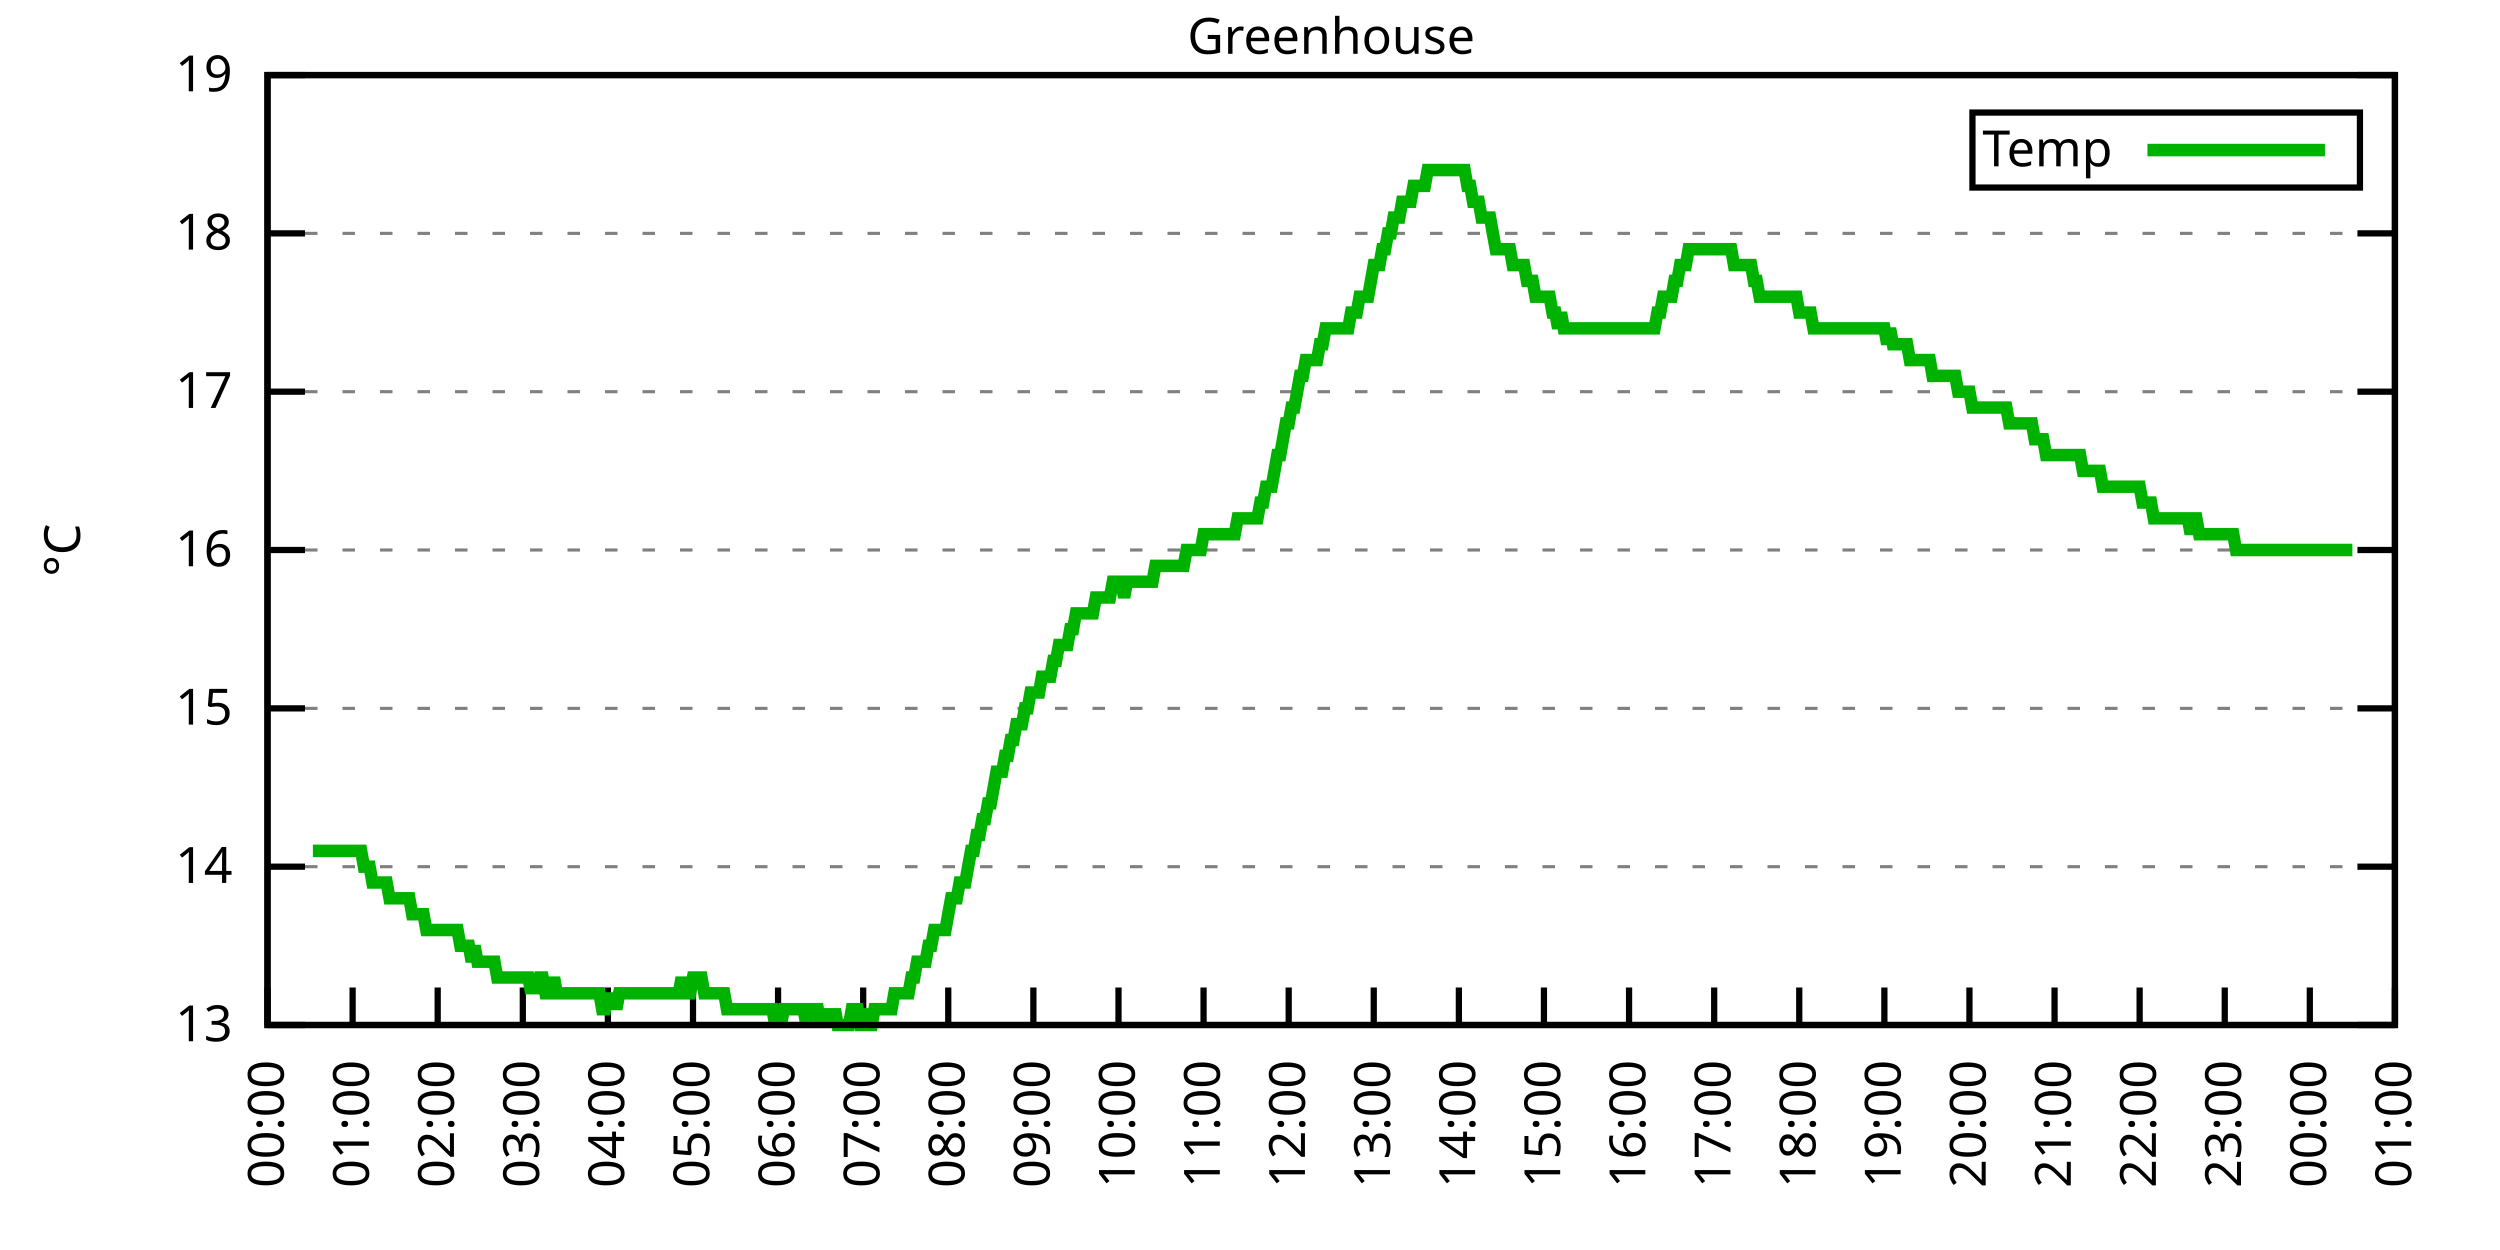
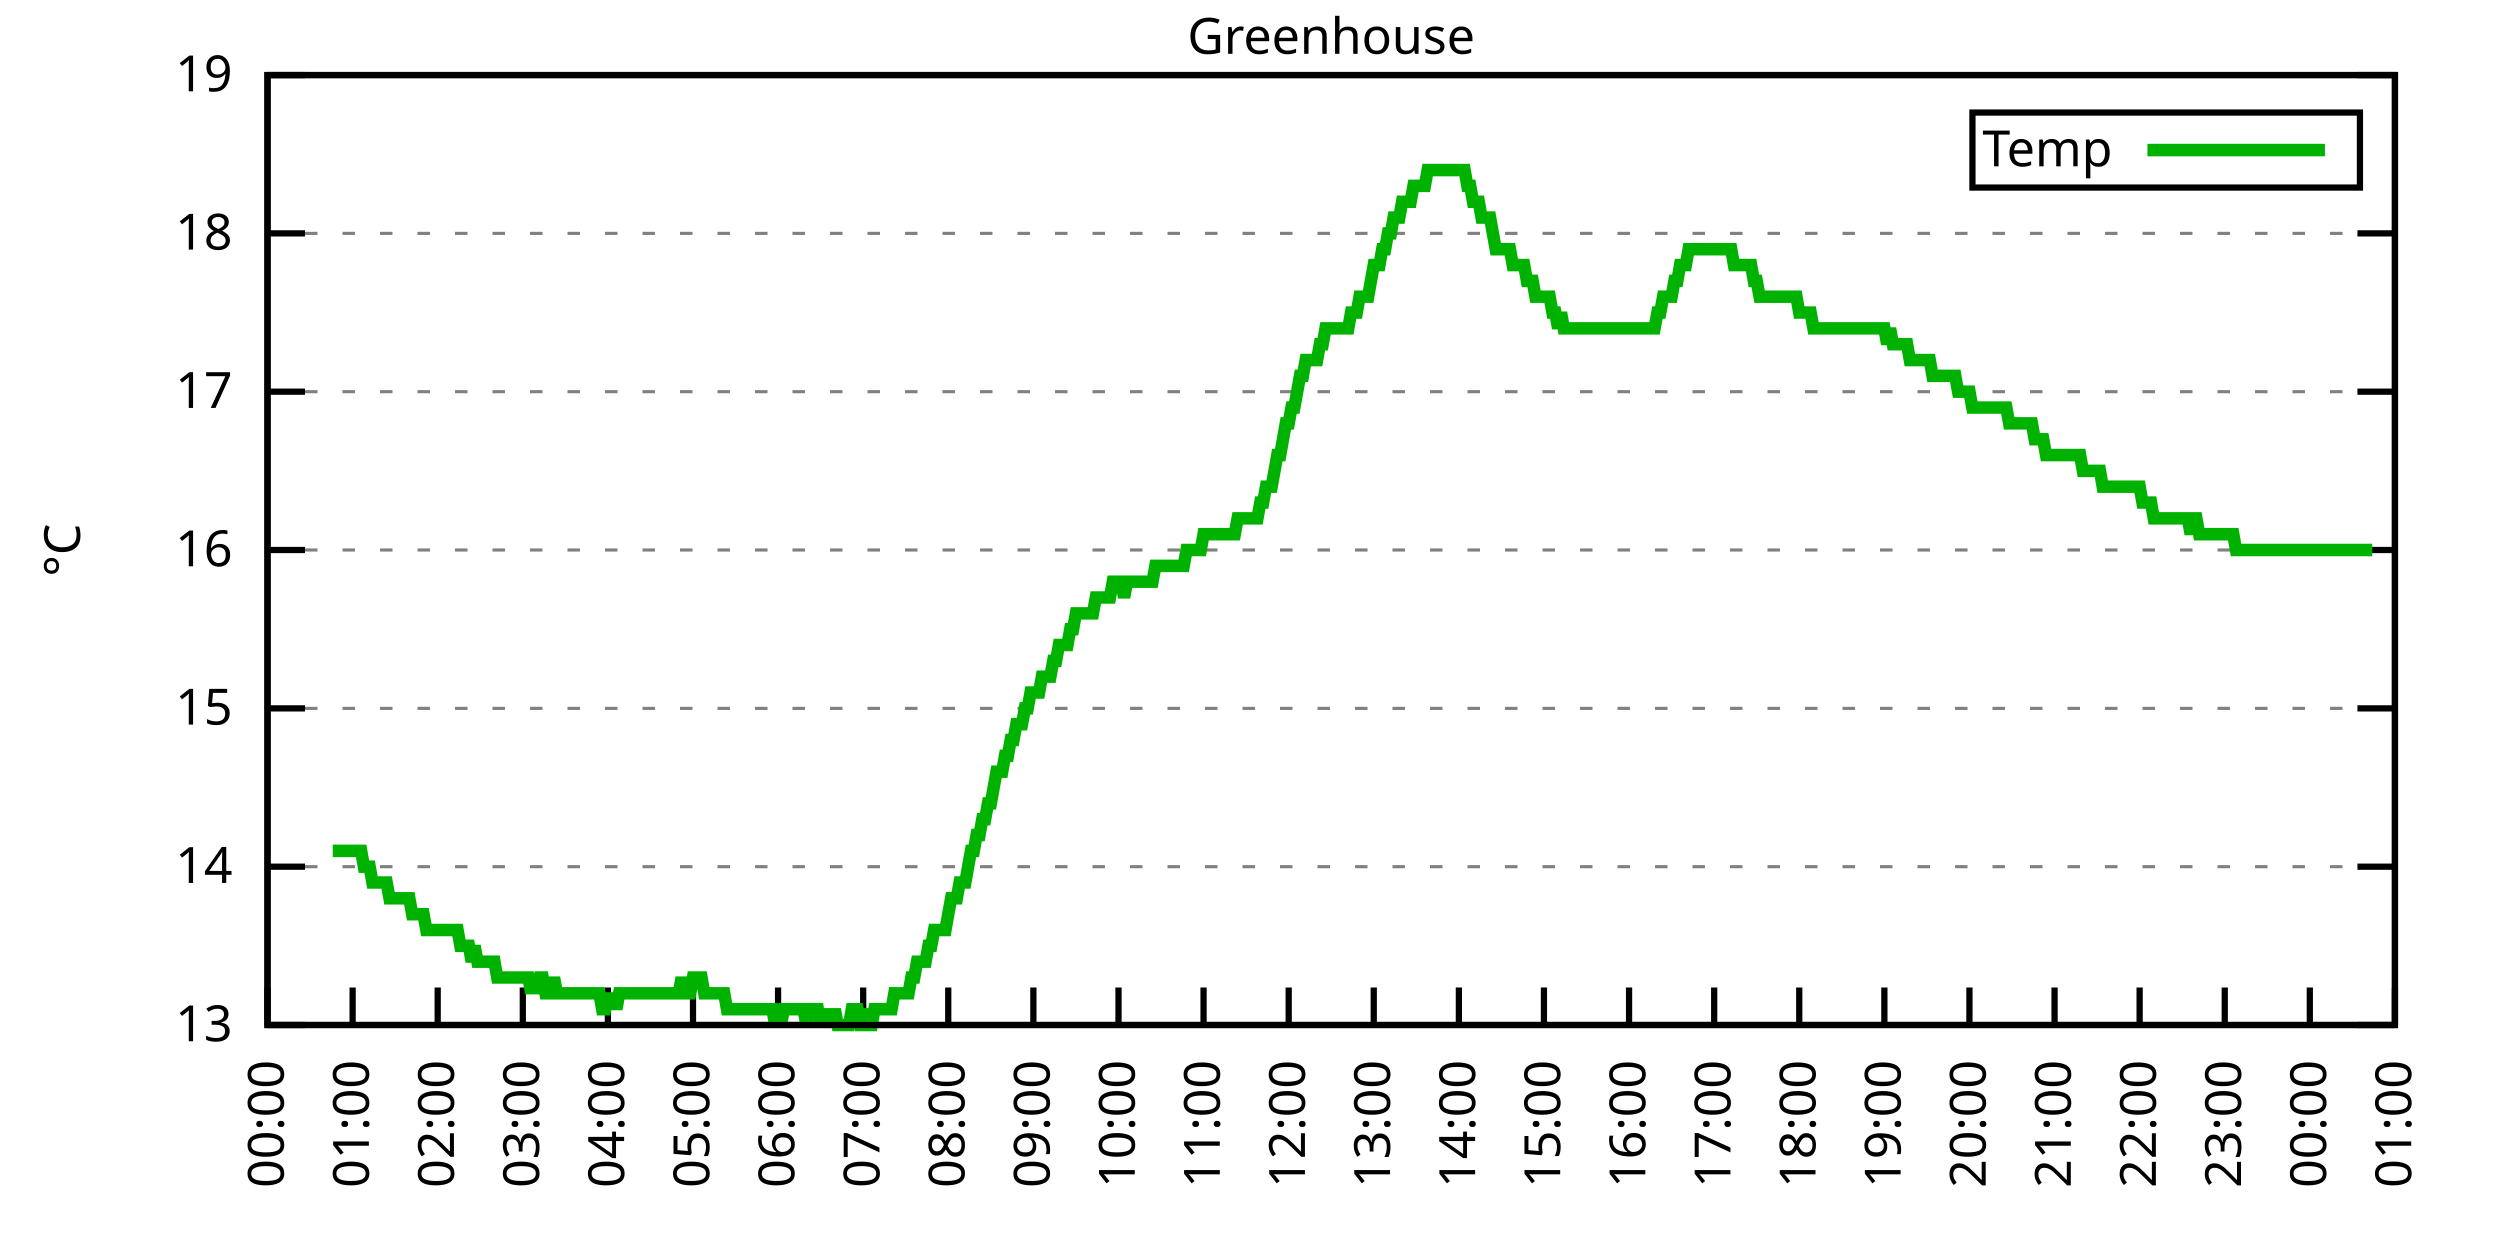
<svg xmlns="http://www.w3.org/2000/svg" xmlns:xlink="http://www.w3.org/1999/xlink" width="400" height="200" viewBox="0 0 400 200">
  <g id="gnuplot_canvas">
    <rect x="0" y="0" width="400" height="200" fill="none" />
    <defs>
      <circle id="gpDot" r="0.5" stroke-width="0.5" stroke="currentColor" />
      <path id="gpPt0" stroke-width="0.333" stroke="currentColor" d="M-1,0 h2 M0,-1 v2" />
      <path id="gpPt1" stroke-width="0.333" stroke="currentColor" d="M-1,-1 L1,1 M1,-1 L-1,1" />
      <path id="gpPt2" stroke-width="0.333" stroke="currentColor" d="M-1,0 L1,0 M0,-1 L0,1 M-1,-1 L1,1 M-1,1 L1,-1" />
      <rect id="gpPt3" stroke-width="0.333" stroke="currentColor" x="-1" y="-1" width="2" height="2" />
      <rect id="gpPt4" stroke-width="0.333" stroke="currentColor" fill="currentColor" x="-1" y="-1" width="2" height="2" />
      <circle id="gpPt5" stroke-width="0.333" stroke="currentColor" cx="0" cy="0" r="1" />
      <use xlink:href="#gpPt5" id="gpPt6" fill="currentColor" stroke="none" />
      <path id="gpPt7" stroke-width="0.333" stroke="currentColor" d="M0,-1.33 L-1.33,0.67 L1.33,0.67 z" />
      <use xlink:href="#gpPt7" id="gpPt8" fill="currentColor" stroke="none" />
      <use xlink:href="#gpPt7" id="gpPt9" stroke="currentColor" transform="rotate(180)" />
      <use xlink:href="#gpPt9" id="gpPt10" fill="currentColor" stroke="none" />
      <use xlink:href="#gpPt3" id="gpPt11" stroke="currentColor" transform="rotate(45)" />
      <use xlink:href="#gpPt11" id="gpPt12" fill="currentColor" stroke="none" />
      <path id="gpPt13" stroke-width="0.333" stroke="currentColor" d="M0,1.330 L1.265,0.411 L0.782,-1.067 L-0.782,-1.076 L-1.265,0.411 z" />
      <use xlink:href="#gpPt13" id="gpPt14" fill="currentColor" stroke="none" />
      <filter id="textbox" filterUnits="objectBoundingBox" x="0" y="0" height="1" width="1">
        <feFlood flood-color="white" flood-opacity="1" result="bgnd" />
        <feComposite in="SourceGraphic" in2="bgnd" operator="atop" />
      </filter>
      <filter id="greybox" filterUnits="objectBoundingBox" x="0" y="0" height="1" width="1">
        <feFlood flood-color="lightgrey" flood-opacity="1" result="grey" />
        <feComposite in="SourceGraphic" in2="grey" operator="atop" />
      </filter>
    </defs>
    <g fill="none" color="white" stroke="currentColor" stroke-width="1.00" stroke-linecap="butt" stroke-linejoin="miter">
</g>
    <g fill="none" color="black" stroke="currentColor" stroke-width="1.00" stroke-linecap="butt" stroke-linejoin="miter">
      <g stroke="none" shape-rendering="crispEdges">
        <polygon fill="rgb(255, 255, 255)" points="42.80,164.00 383.18,164.00 383.18,12.02 42.80,12.02 " />
      </g>
    </g>
    <g fill="none" color="black" stroke="currentColor" stroke-width="1.00" stroke-linecap="butt" stroke-linejoin="miter">
</g>
    <g fill="none" color="black" stroke="black" stroke-width="0.50" stroke-linecap="butt" stroke-linejoin="miter">
</g>
    <g fill="none" color="gray" stroke="currentColor" stroke-width="0.50" stroke-linecap="butt" stroke-linejoin="miter">
      <path stroke="gray" stroke-dasharray="2,4" class="gridline" d="M42.80,164.00 L383.19,164.00  " />
    </g>
    <g fill="none" color="gray" stroke="gray" stroke-width="1.00" stroke-linecap="butt" stroke-linejoin="miter">
</g>
    <g fill="none" color="black" stroke="currentColor" stroke-width="1.00" stroke-linecap="butt" stroke-linejoin="miter">
      <path stroke="black" d="M42.80,164.00 L48.80,164.00 M383.19,164.00 L377.19,164.00  " />
      <g transform="translate(37.20,166.60)" stroke="none" fill="black" font-family="Sans" font-size="8.00" text-anchor="end">
        <text>
          <tspan font-family="Sans"> 13</tspan>
        </text>
      </g>
    </g>
    <g fill="none" color="black" stroke="currentColor" stroke-width="1.00" stroke-linecap="butt" stroke-linejoin="miter">
</g>
    <g fill="none" color="black" stroke="black" stroke-width="0.50" stroke-linecap="butt" stroke-linejoin="miter">
</g>
    <g fill="none" color="gray" stroke="currentColor" stroke-width="0.50" stroke-linecap="butt" stroke-linejoin="miter">
      <path stroke="gray" stroke-dasharray="2,4" class="gridline" d="M42.80,138.67 L383.19,138.67  " />
    </g>
    <g fill="none" color="gray" stroke="gray" stroke-width="1.00" stroke-linecap="butt" stroke-linejoin="miter">
</g>
    <g fill="none" color="black" stroke="currentColor" stroke-width="1.00" stroke-linecap="butt" stroke-linejoin="miter">
      <path stroke="black" d="M42.80,138.67 L48.80,138.67 M383.19,138.67 L377.19,138.67  " />
      <g transform="translate(37.20,141.27)" stroke="none" fill="black" font-family="Sans" font-size="8.00" text-anchor="end">
        <text>
          <tspan font-family="Sans"> 14</tspan>
        </text>
      </g>
    </g>
    <g fill="none" color="black" stroke="currentColor" stroke-width="1.00" stroke-linecap="butt" stroke-linejoin="miter">
</g>
    <g fill="none" color="black" stroke="black" stroke-width="0.50" stroke-linecap="butt" stroke-linejoin="miter">
</g>
    <g fill="none" color="gray" stroke="currentColor" stroke-width="0.50" stroke-linecap="butt" stroke-linejoin="miter">
      <path stroke="gray" stroke-dasharray="2,4" class="gridline" d="M42.80,113.34 L383.19,113.34  " />
    </g>
    <g fill="none" color="gray" stroke="gray" stroke-width="1.00" stroke-linecap="butt" stroke-linejoin="miter">
</g>
    <g fill="none" color="black" stroke="currentColor" stroke-width="1.00" stroke-linecap="butt" stroke-linejoin="miter">
      <path stroke="black" d="M42.80,113.34 L48.80,113.34 M383.19,113.34 L377.19,113.34  " />
      <g transform="translate(37.20,115.94)" stroke="none" fill="black" font-family="Sans" font-size="8.00" text-anchor="end">
        <text>
          <tspan font-family="Sans"> 15</tspan>
        </text>
      </g>
    </g>
    <g fill="none" color="black" stroke="currentColor" stroke-width="1.00" stroke-linecap="butt" stroke-linejoin="miter">
</g>
    <g fill="none" color="black" stroke="black" stroke-width="0.50" stroke-linecap="butt" stroke-linejoin="miter">
</g>
    <g fill="none" color="gray" stroke="currentColor" stroke-width="0.50" stroke-linecap="butt" stroke-linejoin="miter">
      <path stroke="gray" stroke-dasharray="2,4" class="gridline" d="M42.80,88.00 L383.19,88.00  " />
    </g>
    <g fill="none" color="gray" stroke="gray" stroke-width="1.00" stroke-linecap="butt" stroke-linejoin="miter">
</g>
    <g fill="none" color="black" stroke="currentColor" stroke-width="1.00" stroke-linecap="butt" stroke-linejoin="miter">
      <path stroke="black" d="M42.80,88.00 L48.80,88.00 M383.19,88.00 L377.19,88.00  " />
      <g transform="translate(37.20,90.60)" stroke="none" fill="black" font-family="Sans" font-size="8.00" text-anchor="end">
        <text>
          <tspan font-family="Sans"> 16</tspan>
        </text>
      </g>
    </g>
    <g fill="none" color="black" stroke="currentColor" stroke-width="1.00" stroke-linecap="butt" stroke-linejoin="miter">
</g>
    <g fill="none" color="black" stroke="black" stroke-width="0.50" stroke-linecap="butt" stroke-linejoin="miter">
</g>
    <g fill="none" color="gray" stroke="currentColor" stroke-width="0.50" stroke-linecap="butt" stroke-linejoin="miter">
      <path stroke="gray" stroke-dasharray="2,4" class="gridline" d="M42.80,62.67 L383.19,62.67  " />
    </g>
    <g fill="none" color="gray" stroke="gray" stroke-width="1.00" stroke-linecap="butt" stroke-linejoin="miter">
</g>
    <g fill="none" color="black" stroke="currentColor" stroke-width="1.00" stroke-linecap="butt" stroke-linejoin="miter">
      <path stroke="black" d="M42.80,62.67 L48.80,62.67 M383.19,62.67 L377.19,62.67  " />
      <g transform="translate(37.20,65.27)" stroke="none" fill="black" font-family="Sans" font-size="8.00" text-anchor="end">
        <text>
          <tspan font-family="Sans"> 17</tspan>
        </text>
      </g>
    </g>
    <g fill="none" color="black" stroke="currentColor" stroke-width="1.00" stroke-linecap="butt" stroke-linejoin="miter">
</g>
    <g fill="none" color="black" stroke="black" stroke-width="0.50" stroke-linecap="butt" stroke-linejoin="miter">
</g>
    <g fill="none" color="gray" stroke="currentColor" stroke-width="0.50" stroke-linecap="butt" stroke-linejoin="miter">
      <path stroke="gray" stroke-dasharray="2,4" class="gridline" d="M42.80,37.34 L383.19,37.34  " />
    </g>
    <g fill="none" color="gray" stroke="gray" stroke-width="1.00" stroke-linecap="butt" stroke-linejoin="miter">
</g>
    <g fill="none" color="black" stroke="currentColor" stroke-width="1.00" stroke-linecap="butt" stroke-linejoin="miter">
      <path stroke="black" d="M42.80,37.34 L48.80,37.34 M383.19,37.34 L377.19,37.34  " />
      <g transform="translate(37.20,39.94)" stroke="none" fill="black" font-family="Sans" font-size="8.00" text-anchor="end">
        <text>
          <tspan font-family="Sans"> 18</tspan>
        </text>
      </g>
    </g>
    <g fill="none" color="black" stroke="currentColor" stroke-width="1.00" stroke-linecap="butt" stroke-linejoin="miter">
</g>
    <g fill="none" color="black" stroke="black" stroke-width="0.50" stroke-linecap="butt" stroke-linejoin="miter">
</g>
    <g fill="none" color="gray" stroke="currentColor" stroke-width="0.50" stroke-linecap="butt" stroke-linejoin="miter">
      <path stroke="gray" stroke-dasharray="2,4" class="gridline" d="M42.80,12.01 L383.19,12.01  " />
    </g>
    <g fill="none" color="gray" stroke="gray" stroke-width="1.00" stroke-linecap="butt" stroke-linejoin="miter">
</g>
    <g fill="none" color="black" stroke="currentColor" stroke-width="1.00" stroke-linecap="butt" stroke-linejoin="miter">
      <path stroke="black" d="M42.80,12.01 L48.80,12.01 M383.19,12.01 L377.19,12.01  " />
      <g transform="translate(37.20,14.61)" stroke="none" fill="black" font-family="Sans" font-size="8.00" text-anchor="end">
        <text>
          <tspan font-family="Sans"> 19</tspan>
        </text>
      </g>
    </g>
    <g fill="none" color="black" stroke="currentColor" stroke-width="1.00" stroke-linecap="butt" stroke-linejoin="miter">
      <path stroke="black" d="M42.80,164.00 L42.80,158.00  " />
      <g transform="translate(45.40,169.60) rotate(270.00)" stroke="none" fill="black" font-family="Sans" font-size="8.00" text-anchor="end">
        <text>
          <tspan font-family="Sans">00:00</tspan>
        </text>
      </g>
    </g>
    <g fill="none" color="black" stroke="currentColor" stroke-width="1.00" stroke-linecap="butt" stroke-linejoin="miter">
      <path stroke="black" d="M56.42,164.00 L56.42,158.00  " />
      <g transform="translate(59.02,169.60) rotate(270.00)" stroke="none" fill="black" font-family="Sans" font-size="8.00" text-anchor="end">
        <text>
          <tspan font-family="Sans">01:00</tspan>
        </text>
      </g>
    </g>
    <g fill="none" color="black" stroke="currentColor" stroke-width="1.00" stroke-linecap="butt" stroke-linejoin="miter">
      <path stroke="black" d="M70.03,164.00 L70.03,158.00  " />
      <g transform="translate(72.63,169.60) rotate(270.00)" stroke="none" fill="black" font-family="Sans" font-size="8.00" text-anchor="end">
        <text>
          <tspan font-family="Sans">02:00</tspan>
        </text>
      </g>
    </g>
    <g fill="none" color="black" stroke="currentColor" stroke-width="1.00" stroke-linecap="butt" stroke-linejoin="miter">
      <path stroke="black" d="M83.65,164.00 L83.65,158.00  " />
      <g transform="translate(86.25,169.60) rotate(270.00)" stroke="none" fill="black" font-family="Sans" font-size="8.00" text-anchor="end">
        <text>
          <tspan font-family="Sans">03:00</tspan>
        </text>
      </g>
    </g>
    <g fill="none" color="black" stroke="currentColor" stroke-width="1.00" stroke-linecap="butt" stroke-linejoin="miter">
      <path stroke="black" d="M97.26,164.00 L97.26,158.00  " />
      <g transform="translate(99.86,169.60) rotate(270.00)" stroke="none" fill="black" font-family="Sans" font-size="8.00" text-anchor="end">
        <text>
          <tspan font-family="Sans">04:00</tspan>
        </text>
      </g>
    </g>
    <g fill="none" color="black" stroke="currentColor" stroke-width="1.00" stroke-linecap="butt" stroke-linejoin="miter">
      <path stroke="black" d="M110.88,164.00 L110.88,158.00  " />
      <g transform="translate(113.48,169.60) rotate(270.00)" stroke="none" fill="black" font-family="Sans" font-size="8.00" text-anchor="end">
        <text>
          <tspan font-family="Sans">05:00</tspan>
        </text>
      </g>
    </g>
    <g fill="none" color="black" stroke="currentColor" stroke-width="1.00" stroke-linecap="butt" stroke-linejoin="miter">
      <path stroke="black" d="M124.49,164.00 L124.49,158.00  " />
      <g transform="translate(127.09,169.60) rotate(270.00)" stroke="none" fill="black" font-family="Sans" font-size="8.00" text-anchor="end">
        <text>
          <tspan font-family="Sans">06:00</tspan>
        </text>
      </g>
    </g>
    <g fill="none" color="black" stroke="currentColor" stroke-width="1.00" stroke-linecap="butt" stroke-linejoin="miter">
      <path stroke="black" d="M138.11,164.00 L138.11,158.00  " />
      <g transform="translate(140.71,169.60) rotate(270.00)" stroke="none" fill="black" font-family="Sans" font-size="8.00" text-anchor="end">
        <text>
          <tspan font-family="Sans">07:00</tspan>
        </text>
      </g>
    </g>
    <g fill="none" color="black" stroke="currentColor" stroke-width="1.00" stroke-linecap="butt" stroke-linejoin="miter">
      <path stroke="black" d="M151.72,164.00 L151.72,158.00  " />
      <g transform="translate(154.32,169.60) rotate(270.00)" stroke="none" fill="black" font-family="Sans" font-size="8.00" text-anchor="end">
        <text>
          <tspan font-family="Sans">08:00</tspan>
        </text>
      </g>
    </g>
    <g fill="none" color="black" stroke="currentColor" stroke-width="1.00" stroke-linecap="butt" stroke-linejoin="miter">
      <path stroke="black" d="M165.34,164.00 L165.34,158.00  " />
      <g transform="translate(167.94,169.60) rotate(270.00)" stroke="none" fill="black" font-family="Sans" font-size="8.00" text-anchor="end">
        <text>
          <tspan font-family="Sans">09:00</tspan>
        </text>
      </g>
    </g>
    <g fill="none" color="black" stroke="currentColor" stroke-width="1.00" stroke-linecap="butt" stroke-linejoin="miter">
      <path stroke="black" d="M178.96,164.00 L178.96,158.00  " />
      <g transform="translate(181.56,169.60) rotate(270.00)" stroke="none" fill="black" font-family="Sans" font-size="8.00" text-anchor="end">
        <text>
          <tspan font-family="Sans">10:00</tspan>
        </text>
      </g>
    </g>
    <g fill="none" color="black" stroke="currentColor" stroke-width="1.00" stroke-linecap="butt" stroke-linejoin="miter">
      <path stroke="black" d="M192.57,164.00 L192.57,158.00  " />
      <g transform="translate(195.17,169.60) rotate(270.00)" stroke="none" fill="black" font-family="Sans" font-size="8.00" text-anchor="end">
        <text>
          <tspan font-family="Sans">11:00</tspan>
        </text>
      </g>
    </g>
    <g fill="none" color="black" stroke="currentColor" stroke-width="1.00" stroke-linecap="butt" stroke-linejoin="miter">
      <path stroke="black" d="M206.19,164.00 L206.19,158.00  " />
      <g transform="translate(208.79,169.60) rotate(270.00)" stroke="none" fill="black" font-family="Sans" font-size="8.00" text-anchor="end">
        <text>
          <tspan font-family="Sans">12:00</tspan>
        </text>
      </g>
    </g>
    <g fill="none" color="black" stroke="currentColor" stroke-width="1.00" stroke-linecap="butt" stroke-linejoin="miter">
      <path stroke="black" d="M219.80,164.00 L219.80,158.00  " />
      <g transform="translate(222.40,169.60) rotate(270.00)" stroke="none" fill="black" font-family="Sans" font-size="8.00" text-anchor="end">
        <text>
          <tspan font-family="Sans">13:00</tspan>
        </text>
      </g>
    </g>
    <g fill="none" color="black" stroke="currentColor" stroke-width="1.00" stroke-linecap="butt" stroke-linejoin="miter">
      <path stroke="black" d="M233.42,164.00 L233.42,158.00  " />
      <g transform="translate(236.02,169.60) rotate(270.00)" stroke="none" fill="black" font-family="Sans" font-size="8.00" text-anchor="end">
        <text>
          <tspan font-family="Sans">14:00</tspan>
        </text>
      </g>
    </g>
    <g fill="none" color="black" stroke="currentColor" stroke-width="1.00" stroke-linecap="butt" stroke-linejoin="miter">
      <path stroke="black" d="M247.03,164.00 L247.03,158.00  " />
      <g transform="translate(249.63,169.60) rotate(270.00)" stroke="none" fill="black" font-family="Sans" font-size="8.00" text-anchor="end">
        <text>
          <tspan font-family="Sans">15:00</tspan>
        </text>
      </g>
    </g>
    <g fill="none" color="black" stroke="currentColor" stroke-width="1.00" stroke-linecap="butt" stroke-linejoin="miter">
      <path stroke="black" d="M260.65,164.00 L260.65,158.00  " />
      <g transform="translate(263.25,169.60) rotate(270.00)" stroke="none" fill="black" font-family="Sans" font-size="8.00" text-anchor="end">
        <text>
          <tspan font-family="Sans">16:00</tspan>
        </text>
      </g>
    </g>
    <g fill="none" color="black" stroke="currentColor" stroke-width="1.00" stroke-linecap="butt" stroke-linejoin="miter">
      <path stroke="black" d="M274.27,164.00 L274.27,158.00  " />
      <g transform="translate(276.87,169.60) rotate(270.00)" stroke="none" fill="black" font-family="Sans" font-size="8.00" text-anchor="end">
        <text>
          <tspan font-family="Sans">17:00</tspan>
        </text>
      </g>
    </g>
    <g fill="none" color="black" stroke="currentColor" stroke-width="1.00" stroke-linecap="butt" stroke-linejoin="miter">
      <path stroke="black" d="M287.88,164.00 L287.88,158.00  " />
      <g transform="translate(290.48,169.60) rotate(270.00)" stroke="none" fill="black" font-family="Sans" font-size="8.00" text-anchor="end">
        <text>
          <tspan font-family="Sans">18:00</tspan>
        </text>
      </g>
    </g>
    <g fill="none" color="black" stroke="currentColor" stroke-width="1.00" stroke-linecap="butt" stroke-linejoin="miter">
      <path stroke="black" d="M301.50,164.00 L301.50,158.00  " />
      <g transform="translate(304.10,169.60) rotate(270.00)" stroke="none" fill="black" font-family="Sans" font-size="8.00" text-anchor="end">
        <text>
          <tspan font-family="Sans">19:00</tspan>
        </text>
      </g>
    </g>
    <g fill="none" color="black" stroke="currentColor" stroke-width="1.00" stroke-linecap="butt" stroke-linejoin="miter">
      <path stroke="black" d="M315.11,164.00 L315.11,158.00  " />
      <g transform="translate(317.71,169.60) rotate(270.00)" stroke="none" fill="black" font-family="Sans" font-size="8.00" text-anchor="end">
        <text>
          <tspan font-family="Sans">20:00</tspan>
        </text>
      </g>
    </g>
    <g fill="none" color="black" stroke="currentColor" stroke-width="1.00" stroke-linecap="butt" stroke-linejoin="miter">
      <path stroke="black" d="M328.73,164.00 L328.73,158.00  " />
      <g transform="translate(331.33,169.60) rotate(270.00)" stroke="none" fill="black" font-family="Sans" font-size="8.00" text-anchor="end">
        <text>
          <tspan font-family="Sans">21:00</tspan>
        </text>
      </g>
    </g>
    <g fill="none" color="black" stroke="currentColor" stroke-width="1.00" stroke-linecap="butt" stroke-linejoin="miter">
      <path stroke="black" d="M342.34,164.00 L342.34,158.00  " />
      <g transform="translate(344.94,169.60) rotate(270.00)" stroke="none" fill="black" font-family="Sans" font-size="8.00" text-anchor="end">
        <text>
          <tspan font-family="Sans">22:00</tspan>
        </text>
      </g>
    </g>
    <g fill="none" color="black" stroke="currentColor" stroke-width="1.00" stroke-linecap="butt" stroke-linejoin="miter">
      <path stroke="black" d="M355.96,164.00 L355.96,158.00  " />
      <g transform="translate(358.56,169.60) rotate(270.00)" stroke="none" fill="black" font-family="Sans" font-size="8.00" text-anchor="end">
        <text>
          <tspan font-family="Sans">23:00</tspan>
        </text>
      </g>
    </g>
    <g fill="none" color="black" stroke="currentColor" stroke-width="1.00" stroke-linecap="butt" stroke-linejoin="miter">
      <path stroke="black" d="M369.57,164.00 L369.57,158.00  " />
      <g transform="translate(372.17,169.60) rotate(270.00)" stroke="none" fill="black" font-family="Sans" font-size="8.00" text-anchor="end">
        <text>
          <tspan font-family="Sans">00:00</tspan>
        </text>
      </g>
    </g>
    <g fill="none" color="black" stroke="currentColor" stroke-width="1.00" stroke-linecap="butt" stroke-linejoin="miter">
      <path stroke="black" d="M383.19,164.00 L383.19,158.00  " />
      <g transform="translate(385.79,169.60) rotate(270.00)" stroke="none" fill="black" font-family="Sans" font-size="8.00" text-anchor="end">
        <text>
          <tspan font-family="Sans">01:00</tspan>
        </text>
      </g>
    </g>
    <g fill="none" color="black" stroke="currentColor" stroke-width="1.00" stroke-linecap="butt" stroke-linejoin="miter">
</g>
    <g fill="none" color="black" stroke="currentColor" stroke-width="1.00" stroke-linecap="butt" stroke-linejoin="miter">
      <path stroke="black" d="M42.80,12.01 L42.80,164.00 L383.19,164.00 L383.19,12.01 L42.80,12.01 Z  " />
    </g>
    <g fill="none" color="black" stroke="currentColor" stroke-width="1.00" stroke-linecap="butt" stroke-linejoin="miter">
</g>
    <g fill="none" color="black" stroke="currentColor" stroke-width="1.00" stroke-linecap="butt" stroke-linejoin="miter">
      <path stroke="black" d="M315.59,30.01 L315.59,18.01 L377.59,18.01 L377.59,30.01 L315.59,30.01 Z  " />
    </g>
    <g id="Greenhouse_plot_1">
      <g fill="none" color="white" stroke="black" stroke-width="2.00" stroke-linecap="butt" stroke-linejoin="miter">
</g>
      <g fill="none" color="black" stroke="currentColor" stroke-width="2.00" stroke-linecap="butt" stroke-linejoin="miter">
        <g transform="translate(337.99,26.61)" stroke="none" fill="black" font-family="Sans" font-size="8.00" text-anchor="end">
          <text>
            <tspan font-family="Sans">Temp</tspan>
          </text>
        </g>
      </g>
      <g fill="none" color="black" stroke="currentColor" stroke-width="2.00" stroke-linecap="butt" stroke-linejoin="miter">
-         <path stroke="rgb(  0, 178,   0)" d="M343.59,24.01 L371.99,24.01 M50.06,136.14 L50.52,136.14 L50.97,136.14 L51.42,136.14 L51.88,136.14 L52.33,136.14   L52.78,136.14 L53.24,136.14 L53.69,136.14 L54.15,136.14 L54.60,136.14 L55.05,136.14 L55.51,136.14 L55.96,136.14   L56.42,136.14 L56.87,136.14 L57.32,136.14 L57.78,136.14 L58.23,138.67 L58.68,138.67 L59.14,138.67 L59.59,141.20   L60.05,141.20 L60.50,141.20 L60.95,141.20 L61.41,141.20 L61.86,141.20 L62.32,143.73 L62.77,143.73 L63.22,143.73   L63.68,143.73 L64.13,143.73 L64.58,143.73 L65.04,143.73 L65.49,143.73 L65.95,146.27 L66.40,146.27 L66.85,146.27   L67.31,146.27 L67.76,146.27 L68.22,148.80 L68.67,148.80 L69.12,148.80 L69.58,148.80 L70.03,148.80 L70.49,148.80   L70.94,148.80 L71.39,148.80 L71.85,148.80 L72.30,148.80 L72.75,148.80 L73.21,148.80 L73.66,151.33 L74.12,151.33   L74.57,151.33 L75.02,151.33 L75.48,153.87 L75.93,151.33 L76.39,153.87 L76.84,153.87 L77.29,153.87 L77.75,153.87   L78.20,153.87 L78.65,153.87 L79.11,153.87 L79.56,156.40 L80.02,156.40 L80.47,156.40 L80.92,156.40 L81.38,156.40   L81.83,156.40 L82.29,156.40 L82.74,156.40 L83.19,156.40 L83.65,156.40 L84.10,156.40 L84.55,156.40 L85.01,158.93   L85.46,156.40 L85.92,158.93 L86.37,156.40 L86.82,156.40 L87.28,158.93 L87.73,158.93 L88.19,158.93 L88.64,156.40   L89.09,158.93 L89.55,158.93 L90.00,158.93 L90.45,158.93 L90.91,158.93 L91.36,158.93 L91.82,158.93 L92.27,158.93   L92.72,158.93 L93.18,158.93 L93.63,158.93 L94.09,158.93 L94.54,158.93 L94.99,158.93 L95.45,158.93 L95.90,158.93   L96.35,161.47 L96.81,161.47 L97.26,158.93 L97.72,161.47 L98.17,158.93 L98.62,161.47 L99.08,158.93 L99.53,158.93   L99.99,158.93 L100.44,158.93 L100.89,158.93 L101.35,158.93 L101.80,158.93 L102.25,158.93 L102.71,158.93 L103.16,158.93   L103.62,158.93 L104.07,158.93 L104.52,158.93 L104.98,158.93 L105.43,158.93 L105.89,158.93 L106.34,158.93 L106.79,158.93   L107.25,158.93 L107.70,158.93 L108.15,158.93 L108.61,158.93 L109.06,156.40 L109.52,158.93 L109.97,158.93 L110.42,158.93   L110.88,156.40 L111.33,156.40 L111.79,156.40 L112.24,156.40 L112.69,158.93 L113.15,158.93 L113.60,158.93 L114.05,158.93   L114.51,158.93 L114.96,158.93 L115.42,158.93 L115.87,158.93 L116.32,161.47 L116.78,161.47 L117.23,161.47 L117.69,161.47   L118.14,161.47 L118.59,161.47 L119.05,161.47 L119.50,161.47 L119.96,161.47 L120.41,161.47 L120.86,161.47 L121.32,161.47   L121.77,161.47 L122.22,161.47 L122.68,161.47 L123.13,161.47 L123.59,161.47 L124.04,164.00 L124.49,161.47 L124.95,164.00   L125.40,161.47 L125.86,161.47 L126.31,161.47 L126.76,161.47 L127.22,161.47 L127.67,161.47 L128.12,161.47 L128.58,161.47   L129.03,164.00 L129.49,161.47 L129.94,161.47 L130.39,161.47 L130.85,161.47 L131.30,164.00 L131.76,161.47 L132.21,164.00   L132.66,161.47 L133.12,164.00 L133.57,161.47 L134.02,164.00 L134.48,164.00 L134.93,164.00 L135.39,164.00 L135.84,164.00   L136.29,161.47 L136.75,161.47 L137.20,161.47 L137.66,164.00 L138.11,164.00 L138.56,161.47 L139.02,164.00 L139.47,164.00   L139.92,161.47 L140.38,161.47 L140.83,161.47 L141.29,161.47 L141.74,161.47 L142.19,161.47 L142.65,161.47 L143.10,158.93   L143.56,158.93 L144.01,158.93 L144.46,158.93 L144.92,158.93 L145.37,158.93 L145.82,156.40 L146.28,156.40 L146.73,153.87   L147.19,153.87 L147.64,153.87 L148.09,153.87 L148.55,151.33 L149.00,151.33 L149.46,148.80 L149.91,148.80 L150.36,148.80   L150.82,148.80 L151.27,148.80 L151.72,146.27 L152.18,143.73 L152.63,143.73 L153.09,143.73 L153.54,141.20 L153.99,141.20   L154.45,141.20 L154.90,138.67 L155.36,136.14 L155.81,136.14 L156.26,133.60 L156.72,133.60 L157.17,131.07 L157.62,131.07   L158.08,128.54 L158.53,128.54 L158.99,126.00 L159.44,123.47 L159.89,123.47 L160.35,123.47 L160.80,120.94 L161.26,120.94   L161.71,118.40 L162.16,118.40 L162.62,115.87 L163.07,115.87 L163.52,115.87 L163.98,113.34 L164.43,113.34 L164.89,110.80   L165.34,110.80 L165.79,110.80 L166.25,110.80 L166.70,108.27 L167.16,108.27 L167.61,108.27 L168.06,108.27 L168.52,105.74   L168.97,105.74 L169.43,103.20 L169.88,103.20 L170.33,103.20 L170.79,103.20 L171.24,100.67 L171.69,100.67 L172.15,98.14   L172.60,98.14 L173.06,98.14 L173.51,98.14 L173.96,98.14 L174.42,98.14 L174.87,98.14 L175.33,95.60 L175.78,95.60   L176.23,95.60 L176.69,95.60 L177.14,95.60 L177.59,95.60 L178.05,93.07 L178.50,93.07 L178.96,93.07 L179.41,93.07   L179.86,95.60 L180.32,93.07 L180.77,93.07 L181.23,93.07 L181.68,93.07 L182.13,93.07 L182.59,93.07 L183.04,93.07   L183.49,93.07 L183.95,93.07 L184.40,93.07 L184.86,90.54 L185.31,90.54 L185.76,90.54 L186.22,90.54 L186.67,90.54   L187.13,90.54 L187.58,90.54 L188.03,90.54 L188.49,90.54 L188.94,90.54 L189.39,90.54 L189.85,88.00 L190.30,88.00   L190.76,88.00 L191.21,88.00 L191.66,88.00 L192.12,88.00 L192.57,85.47 L193.03,85.47 L193.48,85.47 L193.93,85.47   L194.39,85.47 L194.84,85.47 L195.29,85.47 L195.75,85.47 L196.20,85.47 L196.66,85.47 L197.11,85.47 L197.56,85.47   L198.02,82.94 L198.47,82.94 L198.93,82.94 L199.38,82.94 L199.83,82.94 L200.29,82.94 L200.74,82.94 L201.19,82.94   L201.65,80.41 L202.10,80.41 L202.56,77.87 L203.01,77.87 L203.46,77.87 L203.92,75.34 L204.37,72.81 L204.83,72.81   L205.28,70.27 L205.73,67.74 L206.19,67.74 L206.64,65.21 L207.09,65.21 L207.55,62.67 L208.00,60.14 L208.46,60.14   L208.91,57.61 L209.36,57.61 L209.82,57.61 L210.27,57.61 L210.73,57.61 L211.18,55.07 L211.63,55.07 L212.09,52.54   L212.54,52.54 L213.00,52.54 L213.45,52.54 L213.90,52.54 L214.36,52.54 L214.81,52.54 L215.26,52.54 L215.72,52.54   L216.17,50.01 L216.63,50.01 L217.08,50.01 L217.53,47.47 L217.99,47.47 L218.44,47.47 L218.90,47.47 L219.35,44.94   L219.80,42.41 L220.26,42.41 L220.71,42.41 L221.16,39.87 L221.62,39.87 L222.07,37.34 L222.53,37.34 L222.98,34.81   L223.43,34.81 L223.89,34.81 L224.34,32.28 L224.80,32.28 L225.25,32.28 L225.70,32.28 L226.16,29.74 L226.61,29.74   L227.06,29.74 L227.52,29.74 L227.97,29.74 L228.43,27.21 L228.88,27.21 L229.33,27.21 L229.79,27.21 L230.24,27.21   L230.70,27.21 L231.15,27.21 L231.60,27.21 L232.06,27.21 L232.51,27.21 L232.96,27.21 L233.42,27.21 L233.87,27.21   L234.33,27.21 L234.78,29.74 L235.23,29.74 L235.69,32.28 L236.14,32.28 L236.60,32.28 L237.05,34.81 L237.50,34.81   L237.96,34.81 L238.41,34.81 L238.86,37.34 L239.32,39.87 L239.77,39.87 L240.23,39.87 L240.68,39.87 L241.13,39.87   L241.59,39.87 L242.04,42.41 L242.50,42.41 L242.95,42.41 L243.40,42.41 L243.86,42.41 L244.31,44.94 L244.76,44.94   L245.22,44.94 L245.67,47.47 L246.13,47.47 L246.58,47.47 L247.03,47.47 L247.49,47.47 L247.94,47.47 L248.40,50.01   L248.85,50.01 L249.30,52.54 L249.76,50.01 L250.21,52.54 L250.66,52.54 L251.12,52.54 L251.57,52.54 L252.03,52.54   L252.48,52.54 L252.93,52.54 L253.39,52.54 L253.84,52.54 L254.30,52.54 L254.75,52.54 L255.20,52.54 L255.66,52.54   L256.11,52.54 L256.56,52.54 L257.02,52.54 L257.47,52.54 L257.93,52.54 L258.38,52.54 L258.83,52.54 L259.29,52.54   L259.74,52.54 L260.20,52.54 L260.65,52.54 L261.10,52.54 L261.56,52.54 L262.01,52.54 L262.47,52.54 L262.92,52.54   L263.37,52.54 L263.83,52.54 L264.28,52.54 L264.73,52.54 L265.19,50.01 L265.64,50.01 L266.10,47.47 L266.55,47.47   L267.00,47.47 L267.46,47.47 L267.91,44.94 L268.37,44.94 L268.82,42.41 L269.27,42.41 L269.73,42.41 L270.18,39.87   L270.63,39.87 L271.09,39.87 L271.54,39.87 L272.00,39.87 L272.45,39.87 L272.90,39.87 L273.36,39.87 L273.81,39.87   L274.27,39.87 L274.72,39.87 L275.17,39.87 L275.63,39.87 L276.08,39.87 L276.53,39.87 L276.99,39.87 L277.44,42.41   L277.90,42.41 L278.35,42.41 L278.80,42.41 L279.26,42.41 L279.71,42.41 L280.17,42.41 L280.62,44.94 L281.07,44.94   L281.53,47.47 L281.98,47.47 L282.43,47.47 L282.89,47.47 L283.34,47.47 L283.80,47.47 L284.25,47.47 L284.70,47.47   L285.16,47.47 L285.61,47.47 L286.07,47.47 L286.52,47.47 L286.97,47.47 L287.43,47.47 L287.88,50.01 L288.33,50.01   L288.79,50.01 L289.24,50.01 L289.70,50.01 L290.15,52.54 L290.60,52.54 L291.06,52.54 L291.51,52.54 L291.97,52.54   L292.42,52.54 L292.87,52.54 L293.33,52.54 L293.78,52.54 L294.23,52.54 L294.69,52.54 L295.14,52.54 L295.60,52.54   L296.05,52.54 L296.50,52.54 L296.96,52.54 L297.41,52.54 L297.87,52.54 L298.32,52.54 L298.77,52.54 L299.23,52.54   L299.68,52.54 L300.13,52.54 L300.59,52.54 L301.04,52.54 L301.50,52.54 L301.95,55.07 L302.40,52.54 L302.86,55.07   L303.31,55.07 L303.77,55.07 L304.22,55.07 L304.67,55.07 L305.13,55.07 L305.58,57.61 L306.03,57.61 L306.49,57.61   L306.94,57.61 L307.40,57.61 L307.85,57.61 L308.30,57.61 L308.76,57.61 L309.21,60.14 L309.67,60.14 L310.12,60.14   L310.57,60.14 L311.03,60.14 L311.48,60.14 L311.94,60.14 L312.39,60.14 L312.84,60.14 L313.30,62.67 L313.75,62.67   L314.20,62.67 L314.66,62.67 L315.11,62.67 L315.57,65.21 L316.02,65.21 L316.47,65.21 L316.93,65.21 L317.38,65.21   L317.84,65.21 L318.29,65.21 L318.74,65.21 L319.20,65.21 L319.65,65.21 L320.10,65.21 L320.56,65.21 L321.01,65.21   L321.47,67.74 L321.92,67.74 L322.37,67.74 L322.83,67.74 L323.28,67.74 L323.74,67.74 L324.19,67.74 L324.64,67.74   L325.10,67.74 L325.55,70.27 L326.00,70.27 L326.46,70.27 L326.91,70.27 L327.37,72.81 L327.82,72.81 L328.27,72.81   L328.73,72.81 L329.18,72.81 L329.64,72.81 L330.09,72.81 L330.54,72.81 L331.00,72.81 L331.45,72.81 L331.90,72.81   L332.36,72.81 L332.81,72.81 L333.27,75.34 L333.72,75.34 L334.17,75.34 L334.63,75.34 L335.08,75.34 L335.54,75.34   L335.99,75.34 L336.44,77.87 L336.90,77.87 L337.35,77.87 L337.80,77.87 L338.26,77.87 L338.71,77.87 L339.17,77.87   L339.62,77.87 L340.07,77.87 L340.53,77.87 L340.98,77.87 L341.44,77.87 L341.89,77.87 L342.34,77.87 L342.80,80.41   L343.25,80.41 L343.70,80.41 L344.16,80.41 L344.61,82.94 L345.07,82.94 L345.52,82.94 L345.97,82.94 L346.43,82.94   L346.88,82.94 L347.34,82.94 L347.79,82.94 L348.24,82.94 L348.70,82.94 L349.15,82.94 L349.60,82.94 L350.06,82.94   L350.51,85.47 L350.97,82.94 L351.42,82.94 L351.87,85.47 L352.33,85.47 L352.78,85.47 L353.24,85.47 L353.69,85.47   L354.14,85.47 L354.60,85.47 L355.05,85.47 L355.50,85.47 L355.96,85.47 L356.41,85.47 L356.87,85.47 L357.32,85.47   L357.77,88.00 L358.23,88.00 L358.68,88.00 L359.14,88.00 L359.59,88.00 L360.04,88.00 L360.50,88.00 L360.95,88.00   L361.41,88.00 L361.86,88.00 L362.31,88.00 L362.77,88.00 L363.22,88.00 L363.67,88.00 L364.13,88.00 L364.58,88.00   L365.04,88.00 L365.49,88.00 L365.94,88.00 L366.40,88.00 L366.85,88.00 L367.31,88.00 L367.76,88.00 L368.21,88.00   L368.67,88.00 L369.12,88.00 L369.57,88.00 L370.03,88.00 L370.48,88.00 L370.94,88.00 L371.39,88.00 L371.84,88.00   L372.30,88.00 L372.75,88.00 L373.21,88.00 L373.66,88.00 L374.11,88.00 L374.57,88.00 L375.02,88.00 L375.47,88.00   L375.93,88.00 L376.38,88.00  " />
+         <path stroke="rgb(  0, 178,   0)" d="M343.59,24.01 L371.99,24.01 M53.24,136.14 L53.69,136.14 L54.15,136.14 L54.60,136.14 L55.05,136.14 L55.51,136.14   L55.96,136.14 L56.42,136.14 L56.87,136.14 L57.32,136.14 L57.78,136.14 L58.23,138.67 L58.68,138.67 L59.14,138.67   L59.59,141.20 L60.05,141.20 L60.50,141.20 L60.95,141.20 L61.41,141.20 L61.86,141.20 L62.32,143.73 L62.77,143.73   L63.22,143.73 L63.68,143.73 L64.13,143.73 L64.58,143.73 L65.04,143.73 L65.49,143.73 L65.95,146.27 L66.40,146.27   L66.85,146.27 L67.31,146.27 L67.76,146.27 L68.22,148.80 L68.67,148.80 L69.12,148.80 L69.58,148.80 L70.03,148.80   L70.49,148.80 L70.94,148.80 L71.39,148.80 L71.85,148.80 L72.30,148.80 L72.75,148.80 L73.21,148.80 L73.66,151.33   L74.12,151.33 L74.57,151.33 L75.02,151.33 L75.48,153.87 L75.93,151.33 L76.39,153.87 L76.84,153.87 L77.29,153.87   L77.75,153.87 L78.20,153.87 L78.65,153.87 L79.11,153.87 L79.56,156.40 L80.02,156.40 L80.47,156.40 L80.92,156.40   L81.38,156.40 L81.83,156.40 L82.29,156.40 L82.74,156.40 L83.19,156.40 L83.65,156.40 L84.10,156.40 L84.55,156.40   L85.01,158.93 L85.46,156.40 L85.92,158.93 L86.37,156.40 L86.82,156.40 L87.28,158.93 L87.73,158.93 L88.19,158.93   L88.64,156.40 L89.09,158.93 L89.55,158.93 L90.00,158.93 L90.45,158.93 L90.91,158.93 L91.36,158.93 L91.82,158.93   L92.27,158.93 L92.72,158.93 L93.18,158.93 L93.63,158.93 L94.09,158.93 L94.54,158.93 L94.99,158.93 L95.45,158.93   L95.90,158.93 L96.35,161.47 L96.81,161.47 L97.26,158.93 L97.72,161.47 L98.17,158.93 L98.62,161.47 L99.08,158.93   L99.53,158.93 L99.99,158.93 L100.44,158.93 L100.89,158.93 L101.35,158.93 L101.80,158.93 L102.25,158.93 L102.71,158.93   L103.16,158.93 L103.62,158.93 L104.07,158.93 L104.52,158.93 L104.98,158.93 L105.43,158.93 L105.89,158.93 L106.34,158.93   L106.79,158.93 L107.25,158.93 L107.70,158.93 L108.15,158.93 L108.61,158.93 L109.06,156.40 L109.52,158.93 L109.97,158.93   L110.42,158.93 L110.88,156.40 L111.33,156.40 L111.79,156.40 L112.24,156.40 L112.69,158.93 L113.15,158.93 L113.60,158.93   L114.05,158.93 L114.51,158.93 L114.96,158.93 L115.42,158.93 L115.87,158.93 L116.32,161.47 L116.78,161.47 L117.23,161.47   L117.69,161.47 L118.14,161.47 L118.59,161.47 L119.05,161.47 L119.50,161.47 L119.96,161.47 L120.41,161.47 L120.86,161.47   L121.32,161.47 L121.77,161.47 L122.22,161.47 L122.68,161.47 L123.13,161.47 L123.59,161.47 L124.04,164.00 L124.49,161.47   L124.95,164.00 L125.40,161.47 L125.86,161.47 L126.31,161.47 L126.76,161.47 L127.22,161.47 L127.67,161.47 L128.12,161.47   L128.58,161.47 L129.03,164.00 L129.49,161.47 L129.94,161.47 L130.39,161.47 L130.85,161.47 L131.30,164.00 L131.76,161.47   L132.21,164.00 L132.66,161.47 L133.12,164.00 L133.57,161.47 L134.02,164.00 L134.48,164.00 L134.93,164.00 L135.39,164.00   L135.84,164.00 L136.29,161.47 L136.75,161.47 L137.20,161.47 L137.66,164.00 L138.11,164.00 L138.56,161.47 L139.02,164.00   L139.47,164.00 L139.92,161.47 L140.38,161.47 L140.83,161.47 L141.29,161.47 L141.74,161.47 L142.19,161.47 L142.65,161.47   L143.10,158.93 L143.56,158.93 L144.01,158.93 L144.46,158.93 L144.92,158.93 L145.37,158.93 L145.82,156.40 L146.28,156.40   L146.73,153.87 L147.19,153.87 L147.64,153.87 L148.09,153.87 L148.55,151.33 L149.00,151.33 L149.46,148.80 L149.91,148.80   L150.36,148.80 L150.82,148.80 L151.27,148.80 L151.72,146.27 L152.18,143.73 L152.63,143.73 L153.09,143.73 L153.54,141.20   L153.99,141.20 L154.45,141.20 L154.90,138.67 L155.36,136.14 L155.81,136.14 L156.26,133.60 L156.72,133.60 L157.17,131.07   L157.62,131.07 L158.08,128.54 L158.53,128.54 L158.99,126.00 L159.44,123.47 L159.89,123.47 L160.35,123.47 L160.80,120.94   L161.26,120.94 L161.71,118.40 L162.16,118.40 L162.62,115.87 L163.07,115.87 L163.52,115.87 L163.98,113.34 L164.43,113.34   L164.89,110.80 L165.34,110.80 L165.79,110.80 L166.25,110.80 L166.70,108.27 L167.16,108.27 L167.61,108.27 L168.06,108.27   L168.52,105.74 L168.97,105.74 L169.43,103.20 L169.88,103.20 L170.33,103.20 L170.79,103.20 L171.24,100.67 L171.69,100.67   L172.15,98.14 L172.60,98.14 L173.06,98.14 L173.51,98.14 L173.96,98.14 L174.42,98.14 L174.87,98.14 L175.33,95.60   L175.78,95.60 L176.23,95.60 L176.69,95.60 L177.14,95.60 L177.59,95.60 L178.05,93.07 L178.50,93.07 L178.96,93.07   L179.41,93.07 L179.86,95.60 L180.32,93.07 L180.77,93.07 L181.23,93.07 L181.68,93.07 L182.13,93.07 L182.59,93.07   L183.04,93.07 L183.49,93.07 L183.95,93.07 L184.40,93.07 L184.86,90.54 L185.31,90.54 L185.76,90.54 L186.22,90.54   L186.67,90.54 L187.13,90.54 L187.58,90.54 L188.03,90.54 L188.49,90.54 L188.94,90.54 L189.39,90.54 L189.85,88.00   L190.30,88.00 L190.76,88.00 L191.21,88.00 L191.66,88.00 L192.12,88.00 L192.57,85.47 L193.03,85.47 L193.48,85.47   L193.93,85.47 L194.39,85.47 L194.84,85.47 L195.29,85.47 L195.75,85.47 L196.20,85.47 L196.66,85.47 L197.11,85.47   L197.56,85.47 L198.02,82.94 L198.47,82.94 L198.93,82.94 L199.38,82.94 L199.83,82.94 L200.29,82.94 L200.74,82.94   L201.19,82.94 L201.65,80.41 L202.10,80.41 L202.56,77.87 L203.01,77.87 L203.46,77.87 L203.92,75.34 L204.37,72.81   L204.83,72.81 L205.28,70.27 L205.73,67.74 L206.19,67.74 L206.64,65.21 L207.09,65.21 L207.55,62.67 L208.00,60.14   L208.46,60.14 L208.91,57.61 L209.36,57.61 L209.82,57.61 L210.27,57.61 L210.73,57.61 L211.18,55.07 L211.63,55.07   L212.09,52.54 L212.54,52.54 L213.00,52.54 L213.45,52.54 L213.90,52.54 L214.36,52.54 L214.81,52.54 L215.26,52.54   L215.72,52.54 L216.17,50.01 L216.63,50.01 L217.08,50.01 L217.53,47.47 L217.99,47.47 L218.44,47.47 L218.90,47.47   L219.35,44.94 L219.80,42.41 L220.26,42.41 L220.71,42.41 L221.16,39.87 L221.62,39.87 L222.07,37.34 L222.53,37.34   L222.98,34.81 L223.43,34.81 L223.89,34.81 L224.34,32.28 L224.80,32.28 L225.25,32.28 L225.70,32.28 L226.16,29.74   L226.61,29.74 L227.06,29.74 L227.52,29.74 L227.97,29.74 L228.43,27.21 L228.88,27.21 L229.33,27.21 L229.79,27.21   L230.24,27.21 L230.70,27.21 L231.15,27.21 L231.60,27.21 L232.06,27.21 L232.51,27.21 L232.96,27.21 L233.42,27.21   L233.87,27.21 L234.33,27.21 L234.78,29.74 L235.23,29.74 L235.69,32.28 L236.14,32.28 L236.60,32.28 L237.05,34.81   L237.50,34.81 L237.96,34.81 L238.41,34.81 L238.86,37.34 L239.32,39.87 L239.77,39.87 L240.23,39.87 L240.68,39.87   L241.13,39.87 L241.59,39.87 L242.04,42.41 L242.50,42.41 L242.95,42.41 L243.40,42.41 L243.86,42.41 L244.31,44.94   L244.76,44.94 L245.22,44.94 L245.67,47.47 L246.13,47.47 L246.58,47.47 L247.03,47.47 L247.49,47.47 L247.94,47.47   L248.40,50.01 L248.85,50.01 L249.30,52.54 L249.76,50.01 L250.21,52.54 L250.66,52.54 L251.12,52.54 L251.57,52.54   L252.03,52.54 L252.48,52.54 L252.93,52.54 L253.39,52.54 L253.84,52.54 L254.30,52.54 L254.75,52.54 L255.20,52.54   L255.66,52.54 L256.11,52.54 L256.56,52.54 L257.02,52.54 L257.47,52.54 L257.93,52.54 L258.38,52.54 L258.83,52.54   L259.29,52.54 L259.74,52.54 L260.20,52.54 L260.65,52.54 L261.10,52.54 L261.56,52.54 L262.01,52.54 L262.47,52.54   L262.92,52.54 L263.37,52.54 L263.83,52.54 L264.28,52.54 L264.73,52.54 L265.19,50.01 L265.64,50.01 L266.10,47.47   L266.55,47.47 L267.00,47.47 L267.46,47.47 L267.91,44.94 L268.37,44.94 L268.82,42.41 L269.27,42.41 L269.73,42.41   L270.18,39.87 L270.63,39.87 L271.09,39.87 L271.54,39.87 L272.00,39.87 L272.45,39.87 L272.90,39.87 L273.36,39.87   L273.81,39.87 L274.27,39.87 L274.72,39.87 L275.17,39.87 L275.63,39.87 L276.08,39.87 L276.53,39.87 L276.99,39.87   L277.44,42.41 L277.90,42.41 L278.35,42.41 L278.80,42.41 L279.26,42.41 L279.71,42.41 L280.17,42.41 L280.62,44.94   L281.07,44.94 L281.53,47.47 L281.98,47.47 L282.43,47.47 L282.89,47.47 L283.34,47.47 L283.80,47.47 L284.25,47.47   L284.70,47.47 L285.16,47.47 L285.61,47.47 L286.07,47.47 L286.52,47.47 L286.97,47.47 L287.43,47.47 L287.88,50.01   L288.33,50.01 L288.79,50.01 L289.24,50.01 L289.70,50.01 L290.15,52.54 L290.60,52.54 L291.06,52.54 L291.51,52.54   L291.97,52.54 L292.42,52.54 L292.87,52.54 L293.33,52.54 L293.78,52.54 L294.23,52.54 L294.69,52.54 L295.14,52.54   L295.60,52.54 L296.05,52.54 L296.50,52.54 L296.96,52.54 L297.41,52.54 L297.87,52.54 L298.32,52.54 L298.77,52.54   L299.23,52.54 L299.68,52.54 L300.13,52.54 L300.59,52.54 L301.04,52.54 L301.50,52.54 L301.95,55.07 L302.40,52.54   L302.86,55.07 L303.31,55.07 L303.77,55.07 L304.22,55.07 L304.67,55.07 L305.13,55.07 L305.58,57.61 L306.03,57.61   L306.49,57.61 L306.94,57.61 L307.40,57.61 L307.85,57.61 L308.30,57.61 L308.76,57.61 L309.21,60.14 L309.67,60.14   L310.12,60.14 L310.57,60.14 L311.03,60.14 L311.48,60.14 L311.94,60.14 L312.39,60.14 L312.84,60.14 L313.30,62.67   L313.75,62.67 L314.20,62.67 L314.66,62.67 L315.11,62.67 L315.57,65.21 L316.02,65.21 L316.47,65.21 L316.93,65.21   L317.38,65.21 L317.84,65.21 L318.29,65.21 L318.74,65.21 L319.20,65.21 L319.65,65.21 L320.10,65.21 L320.56,65.21   L321.01,65.21 L321.47,67.74 L321.92,67.74 L322.37,67.74 L322.83,67.74 L323.28,67.74 L323.74,67.74 L324.19,67.74   L324.64,67.74 L325.10,67.74 L325.55,70.27 L326.00,70.27 L326.46,70.27 L326.91,70.27 L327.37,72.81 L327.82,72.81   L328.27,72.81 L328.73,72.81 L329.18,72.81 L329.64,72.81 L330.09,72.81 L330.54,72.81 L331.00,72.81 L331.45,72.81   L331.90,72.81 L332.36,72.81 L332.81,72.81 L333.27,75.34 L333.72,75.34 L334.17,75.34 L334.63,75.34 L335.08,75.34   L335.54,75.34 L335.99,75.34 L336.44,77.87 L336.90,77.87 L337.35,77.87 L337.80,77.87 L338.26,77.87 L338.71,77.87   L339.17,77.87 L339.62,77.87 L340.07,77.87 L340.53,77.87 L340.98,77.87 L341.44,77.87 L341.89,77.87 L342.34,77.87   L342.80,80.41 L343.25,80.41 L343.70,80.41 L344.16,80.41 L344.61,82.94 L345.07,82.94 L345.52,82.94 L345.97,82.94   L346.43,82.94 L346.88,82.94 L347.34,82.94 L347.79,82.94 L348.24,82.94 L348.70,82.94 L349.15,82.94 L349.60,82.94   L350.06,82.94 L350.51,85.47 L350.97,82.94 L351.42,82.94 L351.87,85.47 L352.33,85.47 L352.78,85.47 L353.24,85.47   L353.69,85.47 L354.14,85.47 L354.60,85.47 L355.05,85.47 L355.50,85.47 L355.96,85.47 L356.41,85.47 L356.87,85.47   L357.32,85.47 L357.77,88.00 L358.23,88.00 L358.68,88.00 L359.14,88.00 L359.59,88.00 L360.04,88.00 L360.50,88.00   L360.95,88.00 L361.41,88.00 L361.86,88.00 L362.31,88.00 L362.77,88.00 L363.22,88.00 L363.67,88.00 L364.13,88.00   L364.58,88.00 L365.04,88.00 L365.49,88.00 L365.94,88.00 L366.40,88.00 L366.85,88.00 L367.31,88.00 L367.76,88.00   L368.21,88.00 L368.67,88.00 L369.12,88.00 L369.57,88.00 L370.03,88.00 L370.48,88.00 L370.94,88.00 L371.39,88.00   L371.84,88.00 L372.30,88.00 L372.75,88.00 L373.21,88.00 L373.66,88.00 L374.11,88.00 L374.57,88.00 L375.02,88.00   L375.47,88.00 L375.93,88.00 L376.38,88.00 L376.84,88.00 L377.29,88.00 L377.74,88.00 L378.20,88.00 L378.65,88.00   L379.11,88.00 L379.56,88.00  " />
      </g>
    </g>
    <g fill="none" color="black" stroke="currentColor" stroke-width="2.00" stroke-linecap="butt" stroke-linejoin="miter">
</g>
    <g fill="none" color="black" stroke="black" stroke-width="1.00" stroke-linecap="butt" stroke-linejoin="miter">
</g>
    <g fill="none" color="black" stroke="currentColor" stroke-width="1.00" stroke-linecap="butt" stroke-linejoin="miter">
      <path stroke="black" d="M42.80,12.01 L42.80,164.00 L383.19,164.00 L383.19,12.01 L42.80,12.01 Z  " />
      <g transform="translate(12.80,88.01) rotate(270.00)" stroke="none" fill="black" font-family="Sans" font-size="8.00" text-anchor="middle">
        <text>
          <tspan font-family="Sans">°C</tspan>
        </text>
      </g>
    </g>
    <g fill="none" color="black" stroke="currentColor" stroke-width="1.00" stroke-linecap="butt" stroke-linejoin="miter">
</g>
    <g fill="none" color="black" stroke="currentColor" stroke-width="1.00" stroke-linecap="butt" stroke-linejoin="miter">
      <g transform="translate(212.99,8.61)" stroke="none" fill="black" font-family="Sans" font-size="8.00" text-anchor="middle">
        <text>
          <tspan font-family="Sans">Greenhouse</tspan>
        </text>
      </g>
    </g>
    <g fill="none" color="black" stroke="currentColor" stroke-width="1.00" stroke-linecap="butt" stroke-linejoin="miter">
</g>
  </g>
</svg>
